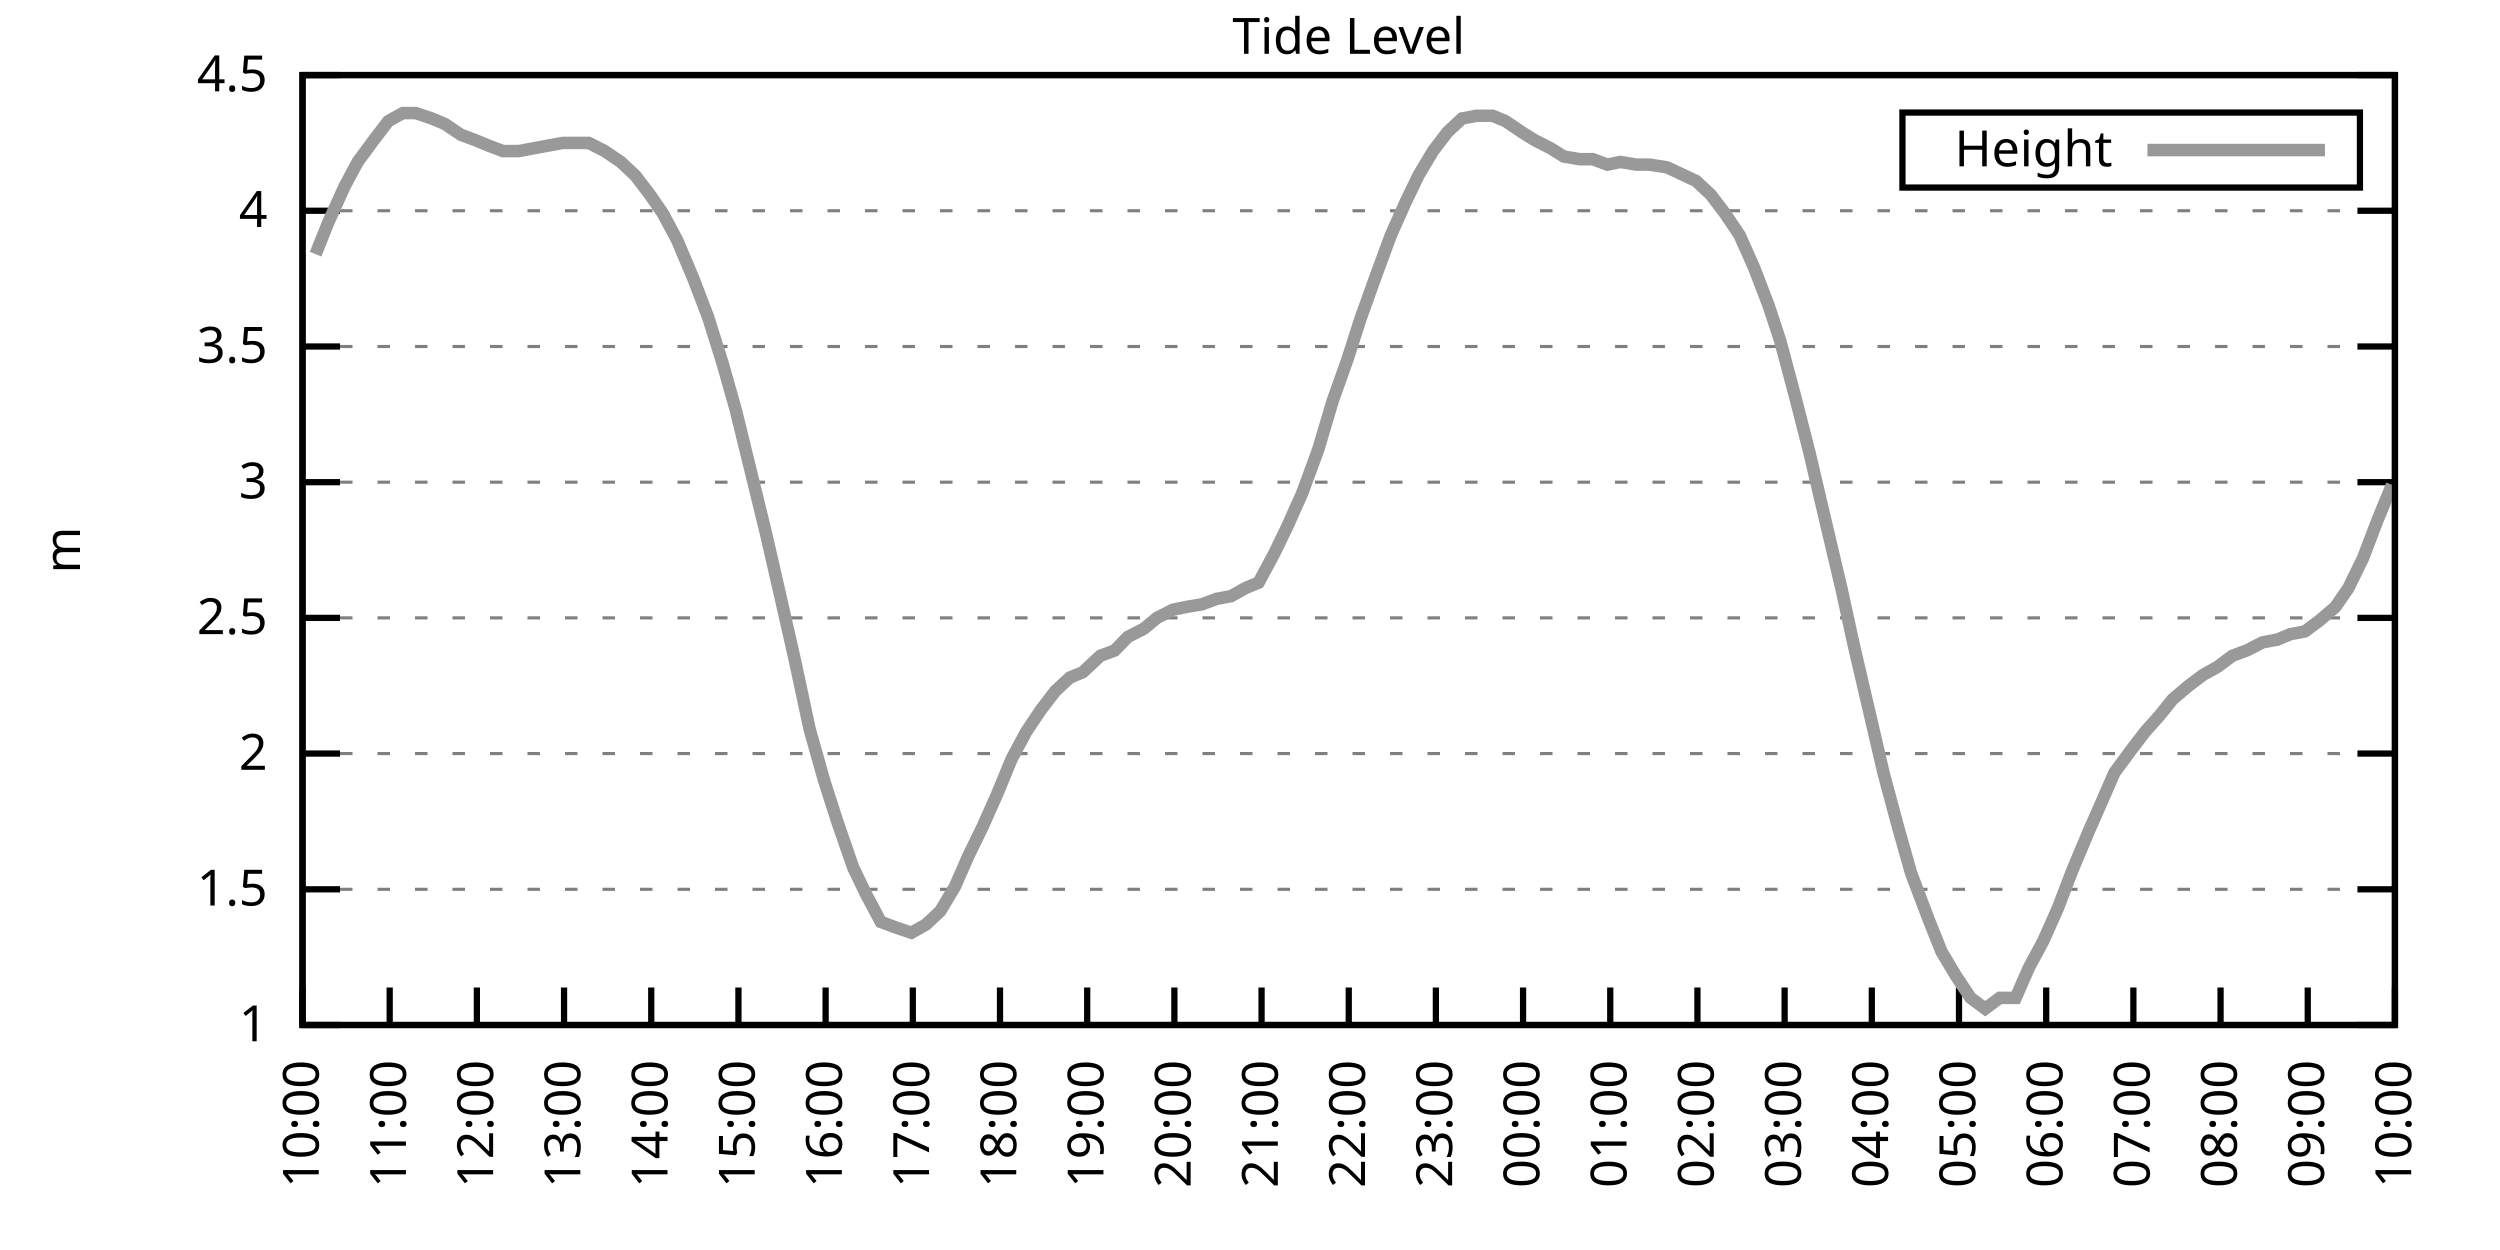
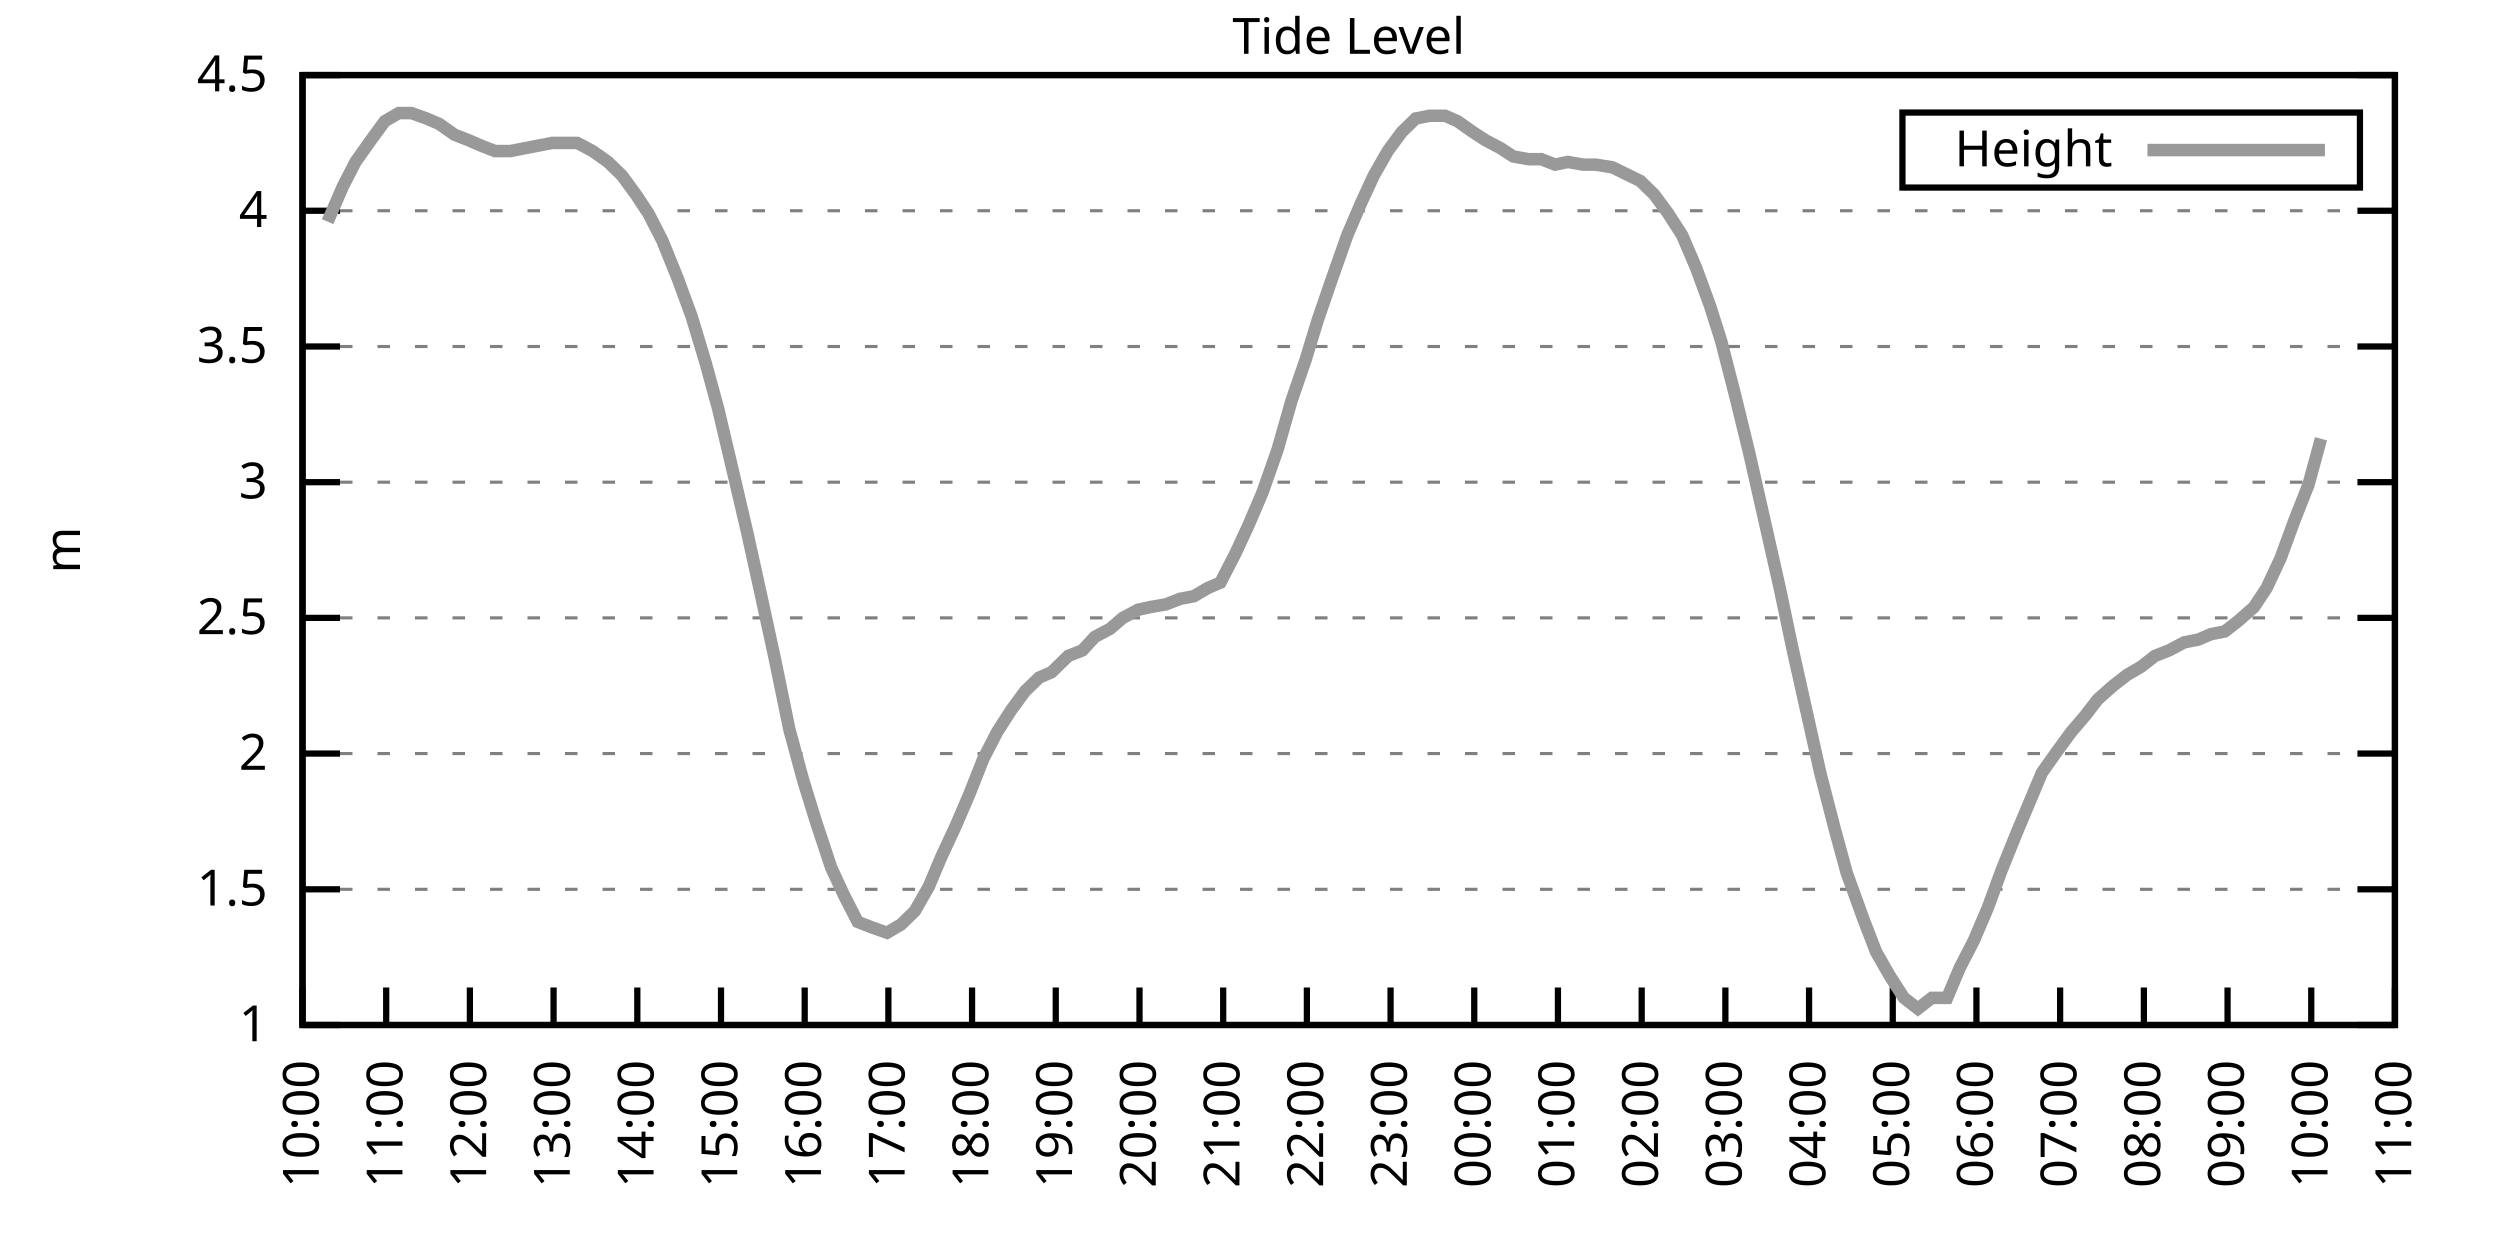
<svg xmlns="http://www.w3.org/2000/svg" xmlns:xlink="http://www.w3.org/1999/xlink" width="400" height="200" viewBox="0 0 400 200">
  <g id="gnuplot_canvas">
    <rect x="0" y="0" width="400" height="200" fill="none" />
    <defs>
      <circle id="gpDot" r="0.5" stroke-width="0.5" stroke="currentColor" />
      <path id="gpPt0" stroke-width="0.333" stroke="currentColor" d="M-1,0 h2 M0,-1 v2" />
      <path id="gpPt1" stroke-width="0.333" stroke="currentColor" d="M-1,-1 L1,1 M1,-1 L-1,1" />
      <path id="gpPt2" stroke-width="0.333" stroke="currentColor" d="M-1,0 L1,0 M0,-1 L0,1 M-1,-1 L1,1 M-1,1 L1,-1" />
      <rect id="gpPt3" stroke-width="0.333" stroke="currentColor" x="-1" y="-1" width="2" height="2" />
      <rect id="gpPt4" stroke-width="0.333" stroke="currentColor" fill="currentColor" x="-1" y="-1" width="2" height="2" />
      <circle id="gpPt5" stroke-width="0.333" stroke="currentColor" cx="0" cy="0" r="1" />
      <use xlink:href="#gpPt5" id="gpPt6" fill="currentColor" stroke="none" />
      <path id="gpPt7" stroke-width="0.333" stroke="currentColor" d="M0,-1.33 L-1.33,0.67 L1.33,0.67 z" />
      <use xlink:href="#gpPt7" id="gpPt8" fill="currentColor" stroke="none" />
      <use xlink:href="#gpPt7" id="gpPt9" stroke="currentColor" transform="rotate(180)" />
      <use xlink:href="#gpPt9" id="gpPt10" fill="currentColor" stroke="none" />
      <use xlink:href="#gpPt3" id="gpPt11" stroke="currentColor" transform="rotate(45)" />
      <use xlink:href="#gpPt11" id="gpPt12" fill="currentColor" stroke="none" />
      <path id="gpPt13" stroke-width="0.333" stroke="currentColor" d="M0,1.330 L1.265,0.411 L0.782,-1.067 L-0.782,-1.076 L-1.265,0.411 z" />
      <use xlink:href="#gpPt13" id="gpPt14" fill="currentColor" stroke="none" />
      <filter id="textbox" filterUnits="objectBoundingBox" x="0" y="0" height="1" width="1">
        <feFlood flood-color="white" flood-opacity="1" result="bgnd" />
        <feComposite in="SourceGraphic" in2="bgnd" operator="atop" />
      </filter>
      <filter id="greybox" filterUnits="objectBoundingBox" x="0" y="0" height="1" width="1">
        <feFlood flood-color="lightgrey" flood-opacity="1" result="grey" />
        <feComposite in="SourceGraphic" in2="grey" operator="atop" />
      </filter>
    </defs>
    <g fill="none" color="white" stroke="currentColor" stroke-width="1.00" stroke-linecap="butt" stroke-linejoin="miter">
</g>
    <g fill="none" color="black" stroke="currentColor" stroke-width="1.00" stroke-linecap="butt" stroke-linejoin="miter">
      <g stroke="none" shape-rendering="crispEdges">
        <polygon fill="rgb(255, 255, 255)" points="48.40,164.00 383.18,164.00 383.18,12.02 48.40,12.02 " />
      </g>
    </g>
    <g fill="none" color="black" stroke="currentColor" stroke-width="1.00" stroke-linecap="butt" stroke-linejoin="miter">
</g>
    <g fill="none" color="black" stroke="black" stroke-width="0.50" stroke-linecap="butt" stroke-linejoin="miter">
</g>
    <g fill="none" color="gray" stroke="currentColor" stroke-width="0.50" stroke-linecap="butt" stroke-linejoin="miter">
      <path stroke="gray" stroke-dasharray="2,4" class="gridline" d="M48.40,164.00 L383.19,164.00  " />
    </g>
    <g fill="none" color="gray" stroke="gray" stroke-width="1.00" stroke-linecap="butt" stroke-linejoin="miter">
</g>
    <g fill="none" color="black" stroke="currentColor" stroke-width="1.00" stroke-linecap="butt" stroke-linejoin="miter">
      <path stroke="black" d="M48.40,164.00 L54.40,164.00 M383.19,164.00 L377.19,164.00  " />
      <g transform="translate(42.80,166.60)" stroke="none" fill="black" font-family="Sans" font-size="8.00" text-anchor="end">
        <text>
          <tspan font-family="Sans"> 1</tspan>
        </text>
      </g>
    </g>
    <g fill="none" color="black" stroke="currentColor" stroke-width="1.00" stroke-linecap="butt" stroke-linejoin="miter">
</g>
    <g fill="none" color="black" stroke="black" stroke-width="0.50" stroke-linecap="butt" stroke-linejoin="miter">
</g>
    <g fill="none" color="gray" stroke="currentColor" stroke-width="0.50" stroke-linecap="butt" stroke-linejoin="miter">
      <path stroke="gray" stroke-dasharray="2,4" class="gridline" d="M48.40,142.29 L383.19,142.29  " />
    </g>
    <g fill="none" color="gray" stroke="gray" stroke-width="1.00" stroke-linecap="butt" stroke-linejoin="miter">
</g>
    <g fill="none" color="black" stroke="currentColor" stroke-width="1.00" stroke-linecap="butt" stroke-linejoin="miter">
      <path stroke="black" d="M48.40,142.29 L54.40,142.29 M383.19,142.29 L377.19,142.29  " />
      <g transform="translate(42.80,144.89)" stroke="none" fill="black" font-family="Sans" font-size="8.00" text-anchor="end">
        <text>
          <tspan font-family="Sans"> 1.5</tspan>
        </text>
      </g>
    </g>
    <g fill="none" color="black" stroke="currentColor" stroke-width="1.00" stroke-linecap="butt" stroke-linejoin="miter">
</g>
    <g fill="none" color="black" stroke="black" stroke-width="0.50" stroke-linecap="butt" stroke-linejoin="miter">
</g>
    <g fill="none" color="gray" stroke="currentColor" stroke-width="0.50" stroke-linecap="butt" stroke-linejoin="miter">
      <path stroke="gray" stroke-dasharray="2,4" class="gridline" d="M48.40,120.57 L383.19,120.57  " />
    </g>
    <g fill="none" color="gray" stroke="gray" stroke-width="1.00" stroke-linecap="butt" stroke-linejoin="miter">
</g>
    <g fill="none" color="black" stroke="currentColor" stroke-width="1.00" stroke-linecap="butt" stroke-linejoin="miter">
      <path stroke="black" d="M48.40,120.57 L54.40,120.57 M383.19,120.57 L377.19,120.57  " />
      <g transform="translate(42.80,123.17)" stroke="none" fill="black" font-family="Sans" font-size="8.00" text-anchor="end">
        <text>
          <tspan font-family="Sans"> 2</tspan>
        </text>
      </g>
    </g>
    <g fill="none" color="black" stroke="currentColor" stroke-width="1.00" stroke-linecap="butt" stroke-linejoin="miter">
</g>
    <g fill="none" color="black" stroke="black" stroke-width="0.50" stroke-linecap="butt" stroke-linejoin="miter">
</g>
    <g fill="none" color="gray" stroke="currentColor" stroke-width="0.50" stroke-linecap="butt" stroke-linejoin="miter">
      <path stroke="gray" stroke-dasharray="2,4" class="gridline" d="M48.40,98.86 L383.19,98.86  " />
    </g>
    <g fill="none" color="gray" stroke="gray" stroke-width="1.00" stroke-linecap="butt" stroke-linejoin="miter">
</g>
    <g fill="none" color="black" stroke="currentColor" stroke-width="1.00" stroke-linecap="butt" stroke-linejoin="miter">
      <path stroke="black" d="M48.40,98.86 L54.40,98.86 M383.19,98.86 L377.19,98.86  " />
      <g transform="translate(42.80,101.46)" stroke="none" fill="black" font-family="Sans" font-size="8.00" text-anchor="end">
        <text>
          <tspan font-family="Sans"> 2.5</tspan>
        </text>
      </g>
    </g>
    <g fill="none" color="black" stroke="currentColor" stroke-width="1.00" stroke-linecap="butt" stroke-linejoin="miter">
</g>
    <g fill="none" color="black" stroke="black" stroke-width="0.50" stroke-linecap="butt" stroke-linejoin="miter">
</g>
    <g fill="none" color="gray" stroke="currentColor" stroke-width="0.50" stroke-linecap="butt" stroke-linejoin="miter">
      <path stroke="gray" stroke-dasharray="2,4" class="gridline" d="M48.40,77.15 L383.19,77.15  " />
    </g>
    <g fill="none" color="gray" stroke="gray" stroke-width="1.00" stroke-linecap="butt" stroke-linejoin="miter">
</g>
    <g fill="none" color="black" stroke="currentColor" stroke-width="1.00" stroke-linecap="butt" stroke-linejoin="miter">
      <path stroke="black" d="M48.40,77.15 L54.40,77.15 M383.19,77.15 L377.19,77.15  " />
      <g transform="translate(42.80,79.75)" stroke="none" fill="black" font-family="Sans" font-size="8.00" text-anchor="end">
        <text>
          <tspan font-family="Sans"> 3</tspan>
        </text>
      </g>
    </g>
    <g fill="none" color="black" stroke="currentColor" stroke-width="1.00" stroke-linecap="butt" stroke-linejoin="miter">
</g>
    <g fill="none" color="black" stroke="black" stroke-width="0.50" stroke-linecap="butt" stroke-linejoin="miter">
</g>
    <g fill="none" color="gray" stroke="currentColor" stroke-width="0.50" stroke-linecap="butt" stroke-linejoin="miter">
      <path stroke="gray" stroke-dasharray="2,4" class="gridline" d="M48.40,55.44 L383.19,55.44  " />
    </g>
    <g fill="none" color="gray" stroke="gray" stroke-width="1.00" stroke-linecap="butt" stroke-linejoin="miter">
</g>
    <g fill="none" color="black" stroke="currentColor" stroke-width="1.00" stroke-linecap="butt" stroke-linejoin="miter">
      <path stroke="black" d="M48.40,55.44 L54.40,55.44 M383.19,55.44 L377.19,55.44  " />
      <g transform="translate(42.80,58.04)" stroke="none" fill="black" font-family="Sans" font-size="8.00" text-anchor="end">
        <text>
          <tspan font-family="Sans"> 3.5</tspan>
        </text>
      </g>
    </g>
    <g fill="none" color="black" stroke="currentColor" stroke-width="1.00" stroke-linecap="butt" stroke-linejoin="miter">
</g>
    <g fill="none" color="black" stroke="black" stroke-width="0.50" stroke-linecap="butt" stroke-linejoin="miter">
</g>
    <g fill="none" color="gray" stroke="currentColor" stroke-width="0.50" stroke-linecap="butt" stroke-linejoin="miter">
      <path stroke="gray" stroke-dasharray="2,4" class="gridline" d="M48.40,33.72 L383.19,33.72  " />
    </g>
    <g fill="none" color="gray" stroke="gray" stroke-width="1.00" stroke-linecap="butt" stroke-linejoin="miter">
</g>
    <g fill="none" color="black" stroke="currentColor" stroke-width="1.00" stroke-linecap="butt" stroke-linejoin="miter">
      <path stroke="black" d="M48.40,33.72 L54.40,33.72 M383.19,33.72 L377.19,33.72  " />
      <g transform="translate(42.80,36.32)" stroke="none" fill="black" font-family="Sans" font-size="8.00" text-anchor="end">
        <text>
          <tspan font-family="Sans"> 4</tspan>
        </text>
      </g>
    </g>
    <g fill="none" color="black" stroke="currentColor" stroke-width="1.00" stroke-linecap="butt" stroke-linejoin="miter">
</g>
    <g fill="none" color="black" stroke="black" stroke-width="0.50" stroke-linecap="butt" stroke-linejoin="miter">
</g>
    <g fill="none" color="gray" stroke="currentColor" stroke-width="0.50" stroke-linecap="butt" stroke-linejoin="miter">
      <path stroke="gray" stroke-dasharray="2,4" class="gridline" d="M48.40,12.01 L383.19,12.01  " />
    </g>
    <g fill="none" color="gray" stroke="gray" stroke-width="1.00" stroke-linecap="butt" stroke-linejoin="miter">
</g>
    <g fill="none" color="black" stroke="currentColor" stroke-width="1.00" stroke-linecap="butt" stroke-linejoin="miter">
      <path stroke="black" d="M48.40,12.01 L54.40,12.01 M383.19,12.01 L377.19,12.01  " />
      <g transform="translate(42.80,14.61)" stroke="none" fill="black" font-family="Sans" font-size="8.00" text-anchor="end">
        <text>
          <tspan font-family="Sans"> 4.5</tspan>
        </text>
      </g>
    </g>
    <g fill="none" color="black" stroke="currentColor" stroke-width="1.00" stroke-linecap="butt" stroke-linejoin="miter">
      <path stroke="black" d="M48.40,164.00 L48.40,158.00  " />
      <g transform="translate(51.00,169.60) rotate(270.00)" stroke="none" fill="black" font-family="Sans" font-size="8.00" text-anchor="end">
        <text>
          <tspan font-family="Sans">10:00</tspan>
        </text>
      </g>
    </g>
    <g fill="none" color="black" stroke="currentColor" stroke-width="1.00" stroke-linecap="butt" stroke-linejoin="miter">
-       <path stroke="black" d="M62.35,164.00 L62.35,158.00  " />
-       <g transform="translate(64.95,169.60) rotate(270.00)" stroke="none" fill="black" font-family="Sans" font-size="8.00" text-anchor="end">
+       <path stroke="black" d="M61.79,164.00 L61.79,158.00  " />
+       <g transform="translate(64.39,169.60) rotate(270.00)" stroke="none" fill="black" font-family="Sans" font-size="8.00" text-anchor="end">
        <text>
          <tspan font-family="Sans">11:00</tspan>
        </text>
      </g>
    </g>
    <g fill="none" color="black" stroke="currentColor" stroke-width="1.00" stroke-linecap="butt" stroke-linejoin="miter">
-       <path stroke="black" d="M76.30,164.00 L76.30,158.00  " />
-       <g transform="translate(78.90,169.60) rotate(270.00)" stroke="none" fill="black" font-family="Sans" font-size="8.00" text-anchor="end">
+       <path stroke="black" d="M75.18,164.00 L75.18,158.00  " />
+       <g transform="translate(77.78,169.60) rotate(270.00)" stroke="none" fill="black" font-family="Sans" font-size="8.00" text-anchor="end">
        <text>
          <tspan font-family="Sans">12:00</tspan>
        </text>
      </g>
    </g>
    <g fill="none" color="black" stroke="currentColor" stroke-width="1.00" stroke-linecap="butt" stroke-linejoin="miter">
-       <path stroke="black" d="M90.25,164.00 L90.25,158.00  " />
-       <g transform="translate(92.85,169.60) rotate(270.00)" stroke="none" fill="black" font-family="Sans" font-size="8.00" text-anchor="end">
+       <path stroke="black" d="M88.57,164.00 L88.57,158.00  " />
+       <g transform="translate(91.17,169.60) rotate(270.00)" stroke="none" fill="black" font-family="Sans" font-size="8.00" text-anchor="end">
        <text>
          <tspan font-family="Sans">13:00</tspan>
        </text>
      </g>
    </g>
    <g fill="none" color="black" stroke="currentColor" stroke-width="1.00" stroke-linecap="butt" stroke-linejoin="miter">
-       <path stroke="black" d="M104.20,164.00 L104.20,158.00  " />
-       <g transform="translate(106.80,169.60) rotate(270.00)" stroke="none" fill="black" font-family="Sans" font-size="8.00" text-anchor="end">
+       <path stroke="black" d="M101.97,164.00 L101.97,158.00  " />
+       <g transform="translate(104.57,169.60) rotate(270.00)" stroke="none" fill="black" font-family="Sans" font-size="8.00" text-anchor="end">
        <text>
          <tspan font-family="Sans">14:00</tspan>
        </text>
      </g>
    </g>
    <g fill="none" color="black" stroke="currentColor" stroke-width="1.00" stroke-linecap="butt" stroke-linejoin="miter">
-       <path stroke="black" d="M118.15,164.00 L118.15,158.00  " />
-       <g transform="translate(120.75,169.60) rotate(270.00)" stroke="none" fill="black" font-family="Sans" font-size="8.00" text-anchor="end">
+       <path stroke="black" d="M115.36,164.00 L115.36,158.00  " />
+       <g transform="translate(117.96,169.60) rotate(270.00)" stroke="none" fill="black" font-family="Sans" font-size="8.00" text-anchor="end">
        <text>
          <tspan font-family="Sans">15:00</tspan>
        </text>
      </g>
    </g>
    <g fill="none" color="black" stroke="currentColor" stroke-width="1.00" stroke-linecap="butt" stroke-linejoin="miter">
-       <path stroke="black" d="M132.10,164.00 L132.10,158.00  " />
-       <g transform="translate(134.70,169.60) rotate(270.00)" stroke="none" fill="black" font-family="Sans" font-size="8.00" text-anchor="end">
+       <path stroke="black" d="M128.75,164.00 L128.75,158.00  " />
+       <g transform="translate(131.35,169.60) rotate(270.00)" stroke="none" fill="black" font-family="Sans" font-size="8.00" text-anchor="end">
        <text>
          <tspan font-family="Sans">16:00</tspan>
        </text>
      </g>
    </g>
    <g fill="none" color="black" stroke="currentColor" stroke-width="1.00" stroke-linecap="butt" stroke-linejoin="miter">
-       <path stroke="black" d="M146.05,164.00 L146.05,158.00  " />
-       <g transform="translate(148.65,169.60) rotate(270.00)" stroke="none" fill="black" font-family="Sans" font-size="8.00" text-anchor="end">
+       <path stroke="black" d="M142.14,164.00 L142.14,158.00  " />
+       <g transform="translate(144.74,169.60) rotate(270.00)" stroke="none" fill="black" font-family="Sans" font-size="8.00" text-anchor="end">
        <text>
          <tspan font-family="Sans">17:00</tspan>
        </text>
      </g>
    </g>
    <g fill="none" color="black" stroke="currentColor" stroke-width="1.00" stroke-linecap="butt" stroke-linejoin="miter">
-       <path stroke="black" d="M160.00,164.00 L160.00,158.00  " />
-       <g transform="translate(162.60,169.60) rotate(270.00)" stroke="none" fill="black" font-family="Sans" font-size="8.00" text-anchor="end">
+       <path stroke="black" d="M155.53,164.00 L155.53,158.00  " />
+       <g transform="translate(158.13,169.60) rotate(270.00)" stroke="none" fill="black" font-family="Sans" font-size="8.00" text-anchor="end">
        <text>
          <tspan font-family="Sans">18:00</tspan>
        </text>
      </g>
    </g>
    <g fill="none" color="black" stroke="currentColor" stroke-width="1.00" stroke-linecap="butt" stroke-linejoin="miter">
-       <path stroke="black" d="M173.95,164.00 L173.95,158.00  " />
-       <g transform="translate(176.55,169.60) rotate(270.00)" stroke="none" fill="black" font-family="Sans" font-size="8.00" text-anchor="end">
+       <path stroke="black" d="M168.92,164.00 L168.92,158.00  " />
+       <g transform="translate(171.52,169.60) rotate(270.00)" stroke="none" fill="black" font-family="Sans" font-size="8.00" text-anchor="end">
        <text>
          <tspan font-family="Sans">19:00</tspan>
        </text>
      </g>
    </g>
    <g fill="none" color="black" stroke="currentColor" stroke-width="1.00" stroke-linecap="butt" stroke-linejoin="miter">
-       <path stroke="black" d="M187.90,164.00 L187.90,158.00  " />
-       <g transform="translate(190.50,169.60) rotate(270.00)" stroke="none" fill="black" font-family="Sans" font-size="8.00" text-anchor="end">
+       <path stroke="black" d="M182.32,164.00 L182.32,158.00  " />
+       <g transform="translate(184.92,169.60) rotate(270.00)" stroke="none" fill="black" font-family="Sans" font-size="8.00" text-anchor="end">
        <text>
          <tspan font-family="Sans">20:00</tspan>
        </text>
      </g>
    </g>
    <g fill="none" color="black" stroke="currentColor" stroke-width="1.00" stroke-linecap="butt" stroke-linejoin="miter">
-       <path stroke="black" d="M201.85,164.00 L201.85,158.00  " />
-       <g transform="translate(204.45,169.60) rotate(270.00)" stroke="none" fill="black" font-family="Sans" font-size="8.00" text-anchor="end">
+       <path stroke="black" d="M195.71,164.00 L195.71,158.00  " />
+       <g transform="translate(198.31,169.60) rotate(270.00)" stroke="none" fill="black" font-family="Sans" font-size="8.00" text-anchor="end">
        <text>
          <tspan font-family="Sans">21:00</tspan>
        </text>
      </g>
    </g>
    <g fill="none" color="black" stroke="currentColor" stroke-width="1.00" stroke-linecap="butt" stroke-linejoin="miter">
-       <path stroke="black" d="M215.80,164.00 L215.80,158.00  " />
-       <g transform="translate(218.40,169.60) rotate(270.00)" stroke="none" fill="black" font-family="Sans" font-size="8.00" text-anchor="end">
+       <path stroke="black" d="M209.10,164.00 L209.10,158.00  " />
+       <g transform="translate(211.70,169.60) rotate(270.00)" stroke="none" fill="black" font-family="Sans" font-size="8.00" text-anchor="end">
        <text>
          <tspan font-family="Sans">22:00</tspan>
        </text>
      </g>
    </g>
    <g fill="none" color="black" stroke="currentColor" stroke-width="1.00" stroke-linecap="butt" stroke-linejoin="miter">
-       <path stroke="black" d="M229.74,164.00 L229.74,158.00  " />
-       <g transform="translate(232.34,169.60) rotate(270.00)" stroke="none" fill="black" font-family="Sans" font-size="8.00" text-anchor="end">
+       <path stroke="black" d="M222.49,164.00 L222.49,158.00  " />
+       <g transform="translate(225.09,169.60) rotate(270.00)" stroke="none" fill="black" font-family="Sans" font-size="8.00" text-anchor="end">
        <text>
          <tspan font-family="Sans">23:00</tspan>
        </text>
      </g>
    </g>
    <g fill="none" color="black" stroke="currentColor" stroke-width="1.00" stroke-linecap="butt" stroke-linejoin="miter">
-       <path stroke="black" d="M243.69,164.00 L243.69,158.00  " />
-       <g transform="translate(246.29,169.60) rotate(270.00)" stroke="none" fill="black" font-family="Sans" font-size="8.00" text-anchor="end">
+       <path stroke="black" d="M235.88,164.00 L235.88,158.00  " />
+       <g transform="translate(238.48,169.60) rotate(270.00)" stroke="none" fill="black" font-family="Sans" font-size="8.00" text-anchor="end">
        <text>
          <tspan font-family="Sans">00:00</tspan>
        </text>
      </g>
    </g>
    <g fill="none" color="black" stroke="currentColor" stroke-width="1.00" stroke-linecap="butt" stroke-linejoin="miter">
-       <path stroke="black" d="M257.64,164.00 L257.64,158.00  " />
-       <g transform="translate(260.24,169.60) rotate(270.00)" stroke="none" fill="black" font-family="Sans" font-size="8.00" text-anchor="end">
+       <path stroke="black" d="M249.27,164.00 L249.27,158.00  " />
+       <g transform="translate(251.87,169.60) rotate(270.00)" stroke="none" fill="black" font-family="Sans" font-size="8.00" text-anchor="end">
        <text>
          <tspan font-family="Sans">01:00</tspan>
        </text>
      </g>
    </g>
    <g fill="none" color="black" stroke="currentColor" stroke-width="1.00" stroke-linecap="butt" stroke-linejoin="miter">
-       <path stroke="black" d="M271.59,164.00 L271.59,158.00  " />
-       <g transform="translate(274.19,169.60) rotate(270.00)" stroke="none" fill="black" font-family="Sans" font-size="8.00" text-anchor="end">
+       <path stroke="black" d="M262.67,164.00 L262.67,158.00  " />
+       <g transform="translate(265.27,169.60) rotate(270.00)" stroke="none" fill="black" font-family="Sans" font-size="8.00" text-anchor="end">
        <text>
          <tspan font-family="Sans">02:00</tspan>
        </text>
      </g>
    </g>
    <g fill="none" color="black" stroke="currentColor" stroke-width="1.00" stroke-linecap="butt" stroke-linejoin="miter">
-       <path stroke="black" d="M285.54,164.00 L285.54,158.00  " />
-       <g transform="translate(288.14,169.60) rotate(270.00)" stroke="none" fill="black" font-family="Sans" font-size="8.00" text-anchor="end">
+       <path stroke="black" d="M276.06,164.00 L276.06,158.00  " />
+       <g transform="translate(278.66,169.60) rotate(270.00)" stroke="none" fill="black" font-family="Sans" font-size="8.00" text-anchor="end">
        <text>
          <tspan font-family="Sans">03:00</tspan>
        </text>
      </g>
    </g>
    <g fill="none" color="black" stroke="currentColor" stroke-width="1.00" stroke-linecap="butt" stroke-linejoin="miter">
-       <path stroke="black" d="M299.49,164.00 L299.49,158.00  " />
-       <g transform="translate(302.09,169.60) rotate(270.00)" stroke="none" fill="black" font-family="Sans" font-size="8.00" text-anchor="end">
+       <path stroke="black" d="M289.45,164.00 L289.45,158.00  " />
+       <g transform="translate(292.05,169.60) rotate(270.00)" stroke="none" fill="black" font-family="Sans" font-size="8.00" text-anchor="end">
        <text>
          <tspan font-family="Sans">04:00</tspan>
        </text>
      </g>
    </g>
    <g fill="none" color="black" stroke="currentColor" stroke-width="1.00" stroke-linecap="butt" stroke-linejoin="miter">
-       <path stroke="black" d="M313.44,164.00 L313.44,158.00  " />
-       <g transform="translate(316.04,169.60) rotate(270.00)" stroke="none" fill="black" font-family="Sans" font-size="8.00" text-anchor="end">
+       <path stroke="black" d="M302.84,164.00 L302.84,158.00  " />
+       <g transform="translate(305.44,169.60) rotate(270.00)" stroke="none" fill="black" font-family="Sans" font-size="8.00" text-anchor="end">
        <text>
          <tspan font-family="Sans">05:00</tspan>
        </text>
      </g>
    </g>
    <g fill="none" color="black" stroke="currentColor" stroke-width="1.00" stroke-linecap="butt" stroke-linejoin="miter">
-       <path stroke="black" d="M327.39,164.00 L327.39,158.00  " />
-       <g transform="translate(329.99,169.60) rotate(270.00)" stroke="none" fill="black" font-family="Sans" font-size="8.00" text-anchor="end">
+       <path stroke="black" d="M316.23,164.00 L316.23,158.00  " />
+       <g transform="translate(318.83,169.60) rotate(270.00)" stroke="none" fill="black" font-family="Sans" font-size="8.00" text-anchor="end">
        <text>
          <tspan font-family="Sans">06:00</tspan>
        </text>
      </g>
    </g>
    <g fill="none" color="black" stroke="currentColor" stroke-width="1.00" stroke-linecap="butt" stroke-linejoin="miter">
-       <path stroke="black" d="M341.34,164.00 L341.34,158.00  " />
-       <g transform="translate(343.94,169.60) rotate(270.00)" stroke="none" fill="black" font-family="Sans" font-size="8.00" text-anchor="end">
+       <path stroke="black" d="M329.62,164.00 L329.62,158.00  " />
+       <g transform="translate(332.22,169.60) rotate(270.00)" stroke="none" fill="black" font-family="Sans" font-size="8.00" text-anchor="end">
        <text>
          <tspan font-family="Sans">07:00</tspan>
        </text>
      </g>
    </g>
    <g fill="none" color="black" stroke="currentColor" stroke-width="1.00" stroke-linecap="butt" stroke-linejoin="miter">
-       <path stroke="black" d="M355.29,164.00 L355.29,158.00  " />
-       <g transform="translate(357.89,169.60) rotate(270.00)" stroke="none" fill="black" font-family="Sans" font-size="8.00" text-anchor="end">
+       <path stroke="black" d="M343.02,164.00 L343.02,158.00  " />
+       <g transform="translate(345.62,169.60) rotate(270.00)" stroke="none" fill="black" font-family="Sans" font-size="8.00" text-anchor="end">
        <text>
          <tspan font-family="Sans">08:00</tspan>
        </text>
      </g>
    </g>
    <g fill="none" color="black" stroke="currentColor" stroke-width="1.00" stroke-linecap="butt" stroke-linejoin="miter">
-       <path stroke="black" d="M369.24,164.00 L369.24,158.00  " />
-       <g transform="translate(371.84,169.60) rotate(270.00)" stroke="none" fill="black" font-family="Sans" font-size="8.00" text-anchor="end">
+       <path stroke="black" d="M356.41,164.00 L356.41,158.00  " />
+       <g transform="translate(359.01,169.60) rotate(270.00)" stroke="none" fill="black" font-family="Sans" font-size="8.00" text-anchor="end">
        <text>
          <tspan font-family="Sans">09:00</tspan>
+         </text>
+       </g>
+     </g>
+     <g fill="none" color="black" stroke="currentColor" stroke-width="1.00" stroke-linecap="butt" stroke-linejoin="miter">
+       <path stroke="black" d="M369.80,164.00 L369.80,158.00  " />
+       <g transform="translate(372.40,169.60) rotate(270.00)" stroke="none" fill="black" font-family="Sans" font-size="8.00" text-anchor="end">
+         <text>
+           <tspan font-family="Sans">10:00</tspan>
        </text>
      </g>
    </g>
    <g fill="none" color="black" stroke="currentColor" stroke-width="1.00" stroke-linecap="butt" stroke-linejoin="miter">
      <path stroke="black" d="M383.19,164.00 L383.19,158.00  " />
      <g transform="translate(385.79,169.60) rotate(270.00)" stroke="none" fill="black" font-family="Sans" font-size="8.00" text-anchor="end">
        <text>
-           <tspan font-family="Sans">10:00</tspan>
+           <tspan font-family="Sans">11:00</tspan>
        </text>
      </g>
    </g>
    <g fill="none" color="black" stroke="currentColor" stroke-width="1.00" stroke-linecap="butt" stroke-linejoin="miter">
</g>
    <g fill="none" color="black" stroke="currentColor" stroke-width="1.00" stroke-linecap="butt" stroke-linejoin="miter">
      <path stroke="black" d="M48.40,12.01 L48.40,164.00 L383.19,164.00 L383.19,12.01 L48.40,12.01 Z  " />
    </g>
    <g fill="none" color="black" stroke="currentColor" stroke-width="1.00" stroke-linecap="butt" stroke-linejoin="miter">
</g>
    <g fill="none" color="black" stroke="currentColor" stroke-width="1.00" stroke-linecap="butt" stroke-linejoin="miter">
      <path stroke="black" d="M304.39,30.01 L304.39,18.01 L377.59,18.01 L377.59,30.01 L304.39,30.01 Z  " />
    </g>
    <g id="Tide_level_plot_1">
      <g fill="none" color="white" stroke="black" stroke-width="2.00" stroke-linecap="butt" stroke-linejoin="miter">
</g>
      <g fill="none" color="black" stroke="currentColor" stroke-width="2.00" stroke-linecap="butt" stroke-linejoin="miter">
        <g transform="translate(337.99,26.61)" stroke="none" fill="black" font-family="Sans" font-size="8.00" text-anchor="end">
          <text>
            <tspan font-family="Sans">Height</tspan>
          </text>
        </g>
      </g>
      <g fill="none" color="black" stroke="currentColor" stroke-width="2.00" stroke-linecap="butt" stroke-linejoin="miter">
-         <path stroke="rgb(153, 153, 153)" d="M343.59,24.01 L371.99,24.01 M50.49,40.67 L52.58,35.46 L55.14,29.81 L57.23,25.91 L59.79,22.43 L62.12,19.39   L64.44,18.09 L66.53,18.09 L69.09,18.96 L71.18,19.83 L73.74,21.56 L76.07,22.43 L78.16,23.30 L80.48,24.17   L83.04,24.17 L85.37,23.73 L87.69,23.30 L90.02,22.87 L92.11,22.87 L94.20,22.87 L96.76,24.17 L99.32,25.91   L101.64,28.08 L103.97,31.12 L106.06,34.16 L108.38,38.50 L110.94,44.58 L113.27,50.66 L115.59,58.04 L117.68,65.42   L120.24,75.85 L122.57,85.40 L124.66,94.52 L127.22,105.81 L129.54,116.67 L131.87,124.92 L133.96,131.43 L136.51,138.81   L138.61,143.16 L140.93,147.50 L143.26,148.37 L145.81,149.24 L148.14,147.93 L150.46,145.76 L152.79,141.85 L154.88,137.08   L157.21,132.30 L159.53,127.09 L161.86,121.44 L164.18,117.10 L166.51,113.63 L168.83,110.59 L171.16,108.42 L173.25,107.55   L176.04,104.94 L178.36,104.07 L180.46,101.90 L183.01,100.60 L185.11,98.86 L187.66,97.56 L189.76,97.12 L192.31,96.69   L194.64,95.82 L196.96,95.39 L199.29,94.08 L201.38,93.22 L203.94,88.44 L206.03,84.10 L208.36,78.89 L210.91,71.94   L213.24,64.12 L215.56,57.61 L217.65,51.09 L219.98,44.58 L222.54,37.63 L224.86,32.42 L226.95,28.08 L229.28,24.17   L231.60,21.13 L233.93,18.96 L236.25,18.52 L238.81,18.52 L240.90,19.39 L243.46,21.13 L245.55,22.43 L248.11,23.73   L250.20,25.04 L252.76,25.47 L254.85,25.47 L257.18,26.34 L259.27,25.91 L261.83,26.34 L263.92,26.34 L266.71,26.77   L268.57,27.64 L271.36,28.95 L273.69,31.12 L276.01,34.16 L278.34,37.63 L280.66,42.84 L282.99,48.92 L284.85,54.57   L287.17,63.25 L289.50,72.37 L292.05,83.23 L294.61,94.08 L296.70,103.64 L299.03,113.63 L301.35,123.61 L303.68,132.30   L305.77,139.68 L308.56,147.06 L310.65,152.28 L312.98,156.18 L315.30,159.66 L317.63,161.39 L319.95,159.66 L322.51,159.66   L324.60,154.88 L326.93,150.54 L329.25,145.33 L331.58,139.25 L334.13,133.17 L336.23,128.39 L338.32,123.61 L340.88,120.14   L343.20,117.10 L345.53,114.49 L347.62,111.89 L350.18,109.72 L352.50,107.98 L354.83,106.68 L357.15,104.94 L359.48,104.07   L362.03,102.77 L364.36,102.34 L366.45,101.47 L368.78,101.03 L371.10,99.30 L373.66,97.12 L375.75,94.08 L378.08,89.31   L380.40,83.23 L382.73,77.58  " />
+         <path stroke="rgb(153, 153, 153)" d="M343.59,24.01 L371.99,24.01 M52.42,35.46 L54.87,29.81 L56.88,25.91 L59.34,22.43 L61.57,19.39 L63.80,18.09   L65.81,18.09 L68.26,18.96 L70.27,19.83 L72.73,21.56 L74.96,22.43 L76.97,23.30 L79.20,24.17 L81.66,24.17   L83.89,23.73 L86.12,23.30 L88.35,22.87 L90.36,22.87 L92.37,22.87 L94.82,24.17 L97.28,25.91 L99.51,28.08   L101.74,31.12 L103.75,34.16 L105.98,38.50 L108.44,44.58 L110.67,50.66 L112.90,58.04 L114.91,65.42 L117.37,75.85   L119.60,85.40 L121.61,94.52 L124.06,105.81 L126.29,116.67 L128.53,124.92 L130.54,131.43 L132.99,138.81 L135.00,143.16   L137.23,147.50 L139.46,148.37 L141.92,149.24 L144.15,147.93 L146.38,145.76 L148.61,141.85 L150.62,137.08 L152.85,132.30   L155.09,127.09 L157.32,121.44 L159.55,117.10 L161.78,113.63 L164.01,110.59 L166.25,108.42 L168.25,107.55 L170.93,104.94   L173.17,104.07 L175.17,101.90 L177.63,100.60 L179.64,98.86 L182.09,97.56 L184.10,97.12 L186.56,96.69 L188.79,95.82   L191.02,95.39 L193.25,94.08 L195.26,93.22 L197.72,88.44 L199.73,84.10 L201.96,78.89 L204.41,71.94 L206.64,64.12   L208.88,57.61 L210.88,51.09 L213.12,44.58 L215.57,37.63 L217.80,32.42 L219.81,28.08 L222.04,24.17 L224.28,21.13   L226.51,18.96 L228.74,18.52 L231.20,18.52 L233.20,19.39 L235.66,21.13 L237.67,22.43 L240.12,23.73 L242.13,25.04   L244.59,25.47 L246.60,25.47 L248.83,26.34 L250.84,25.91 L253.29,26.34 L255.30,26.34 L257.98,26.77 L259.76,27.64   L262.44,28.95 L264.67,31.12 L266.91,34.16 L269.14,37.63 L271.37,42.84 L273.60,48.92 L275.39,54.57 L277.62,63.25   L279.85,72.37 L282.31,83.23 L284.76,94.08 L286.77,103.64 L289.00,113.63 L291.23,123.61 L293.47,132.30 L295.48,139.68   L298.15,147.06 L300.16,152.28 L302.39,156.18 L304.63,159.66 L306.86,161.39 L309.09,159.66 L311.54,159.66 L313.55,154.88   L315.79,150.54 L318.02,145.33 L320.25,139.25 L322.70,133.17 L324.71,128.39 L326.72,123.61 L329.18,120.14 L331.41,117.10   L333.64,114.49 L335.65,111.89 L338.10,109.72 L340.34,107.98 L342.57,106.68 L344.80,104.94 L347.03,104.07 L349.49,102.77   L351.72,102.34 L353.73,101.47 L355.96,101.03 L358.19,99.30 L360.65,97.12 L362.66,94.08 L364.89,89.31 L367.12,83.23   L369.35,77.58 L371.36,70.20  " />
      </g>
    </g>
    <g fill="none" color="black" stroke="currentColor" stroke-width="2.00" stroke-linecap="butt" stroke-linejoin="miter">
</g>
    <g fill="none" color="black" stroke="black" stroke-width="1.00" stroke-linecap="butt" stroke-linejoin="miter">
</g>
    <g fill="none" color="black" stroke="currentColor" stroke-width="1.00" stroke-linecap="butt" stroke-linejoin="miter">
      <path stroke="black" d="M48.40,12.01 L48.40,164.00 L383.19,164.00 L383.19,12.01 L48.40,12.01 Z  " />
      <g transform="translate(12.80,88.01) rotate(270.00)" stroke="none" fill="black" font-family="Sans" font-size="8.00" text-anchor="middle">
        <text>
          <tspan font-family="Sans">m</tspan>
        </text>
      </g>
    </g>
    <g fill="none" color="black" stroke="currentColor" stroke-width="1.00" stroke-linecap="butt" stroke-linejoin="miter">
</g>
    <g fill="none" color="black" stroke="currentColor" stroke-width="1.00" stroke-linecap="butt" stroke-linejoin="miter">
      <g transform="translate(215.79,8.61)" stroke="none" fill="black" font-family="Sans" font-size="8.00" text-anchor="middle">
        <text>
          <tspan font-family="Sans">Tide Level</tspan>
        </text>
      </g>
    </g>
    <g fill="none" color="black" stroke="currentColor" stroke-width="1.00" stroke-linecap="butt" stroke-linejoin="miter">
</g>
  </g>
</svg>
